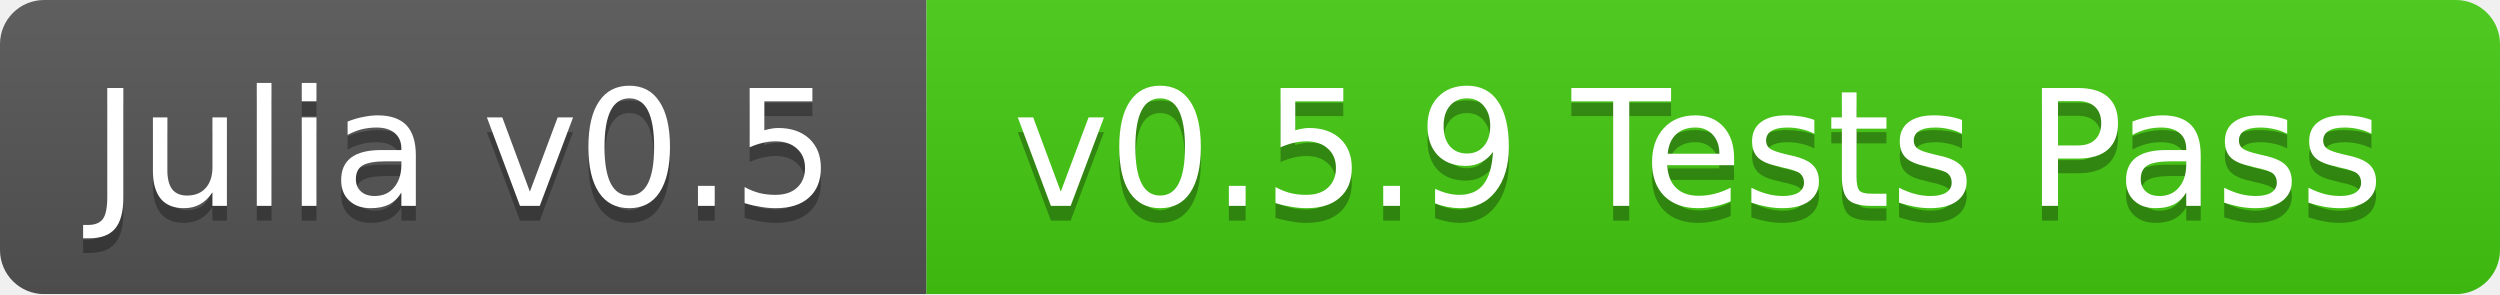
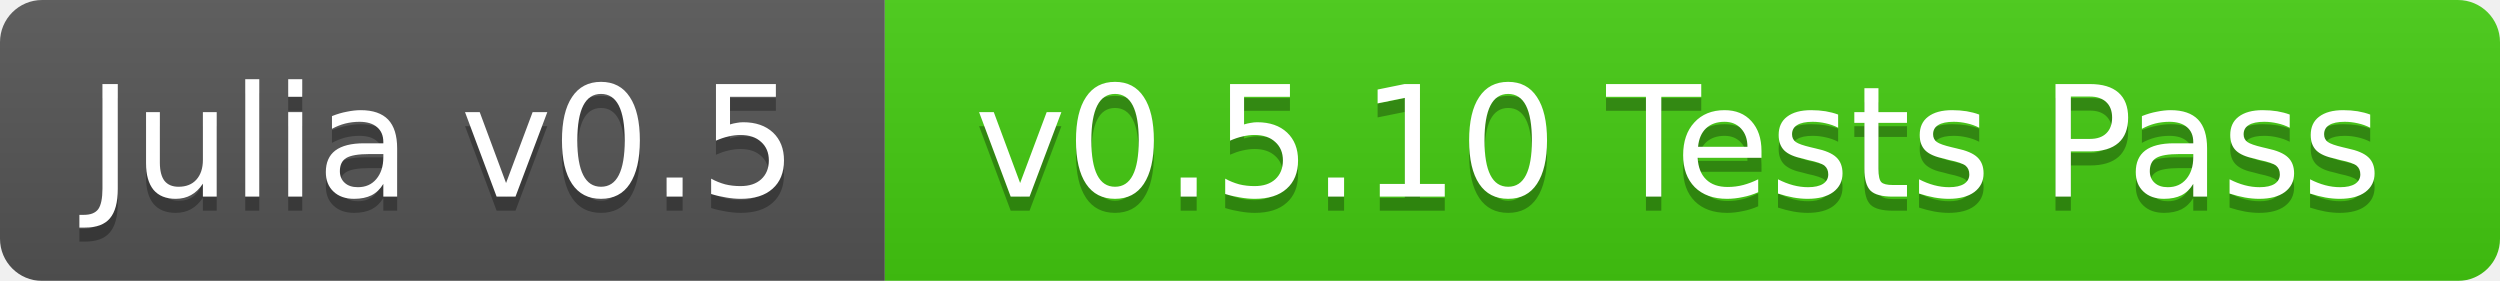
- <svg xmlns="http://www.w3.org/2000/svg" width="170" height="20">
+ <svg xmlns="http://www.w3.org/2000/svg" width="178" height="20">
  <linearGradient id="b" x2="0" y2="100%">
    <stop offset="0" stop-color="#bbb" stop-opacity=".1" />
    <stop offset="1" stop-opacity=".1" />
  </linearGradient>
  <mask id="a">
-     <rect width="170" height="20" rx="3" fill="#fff" />
+     <rect width="178" height="20" rx="3" fill="#fff" />
  </mask>
  <g mask="url(#a)">
    <path fill="#555" d="M0 0h63v20H0z" />
-     <path fill="#4c1" d="M63 0h107v20H63z" />
-     <path fill="url(#b)" d="M0 0h170v20H0z" />
+     <path fill="#4c1" d="M63 0h115v20H63z" />
+     <path fill="url(#b)" d="M0 0h178v20H0z" />
  </g>
  <g fill="#fff" text-anchor="middle" font-family="DejaVu Sans,Verdana,Geneva,sans-serif" font-size="11">
    <text x="31.5" y="15" fill="#010101" fill-opacity=".3">Julia v0.5</text>
    <text x="31.5" y="14">Julia v0.5</text>
-     <text x="115.5" y="15" fill="#010101" fill-opacity=".3">v0.5.9 Tests Pass</text>
-     <text x="115.5" y="14">v0.5.9 Tests Pass</text>
+     <text x="119.5" y="15" fill="#010101" fill-opacity=".3">v0.5.10 Tests Pass</text>
+     <text x="119.5" y="14">v0.5.10 Tests Pass</text>
  </g>
</svg>
